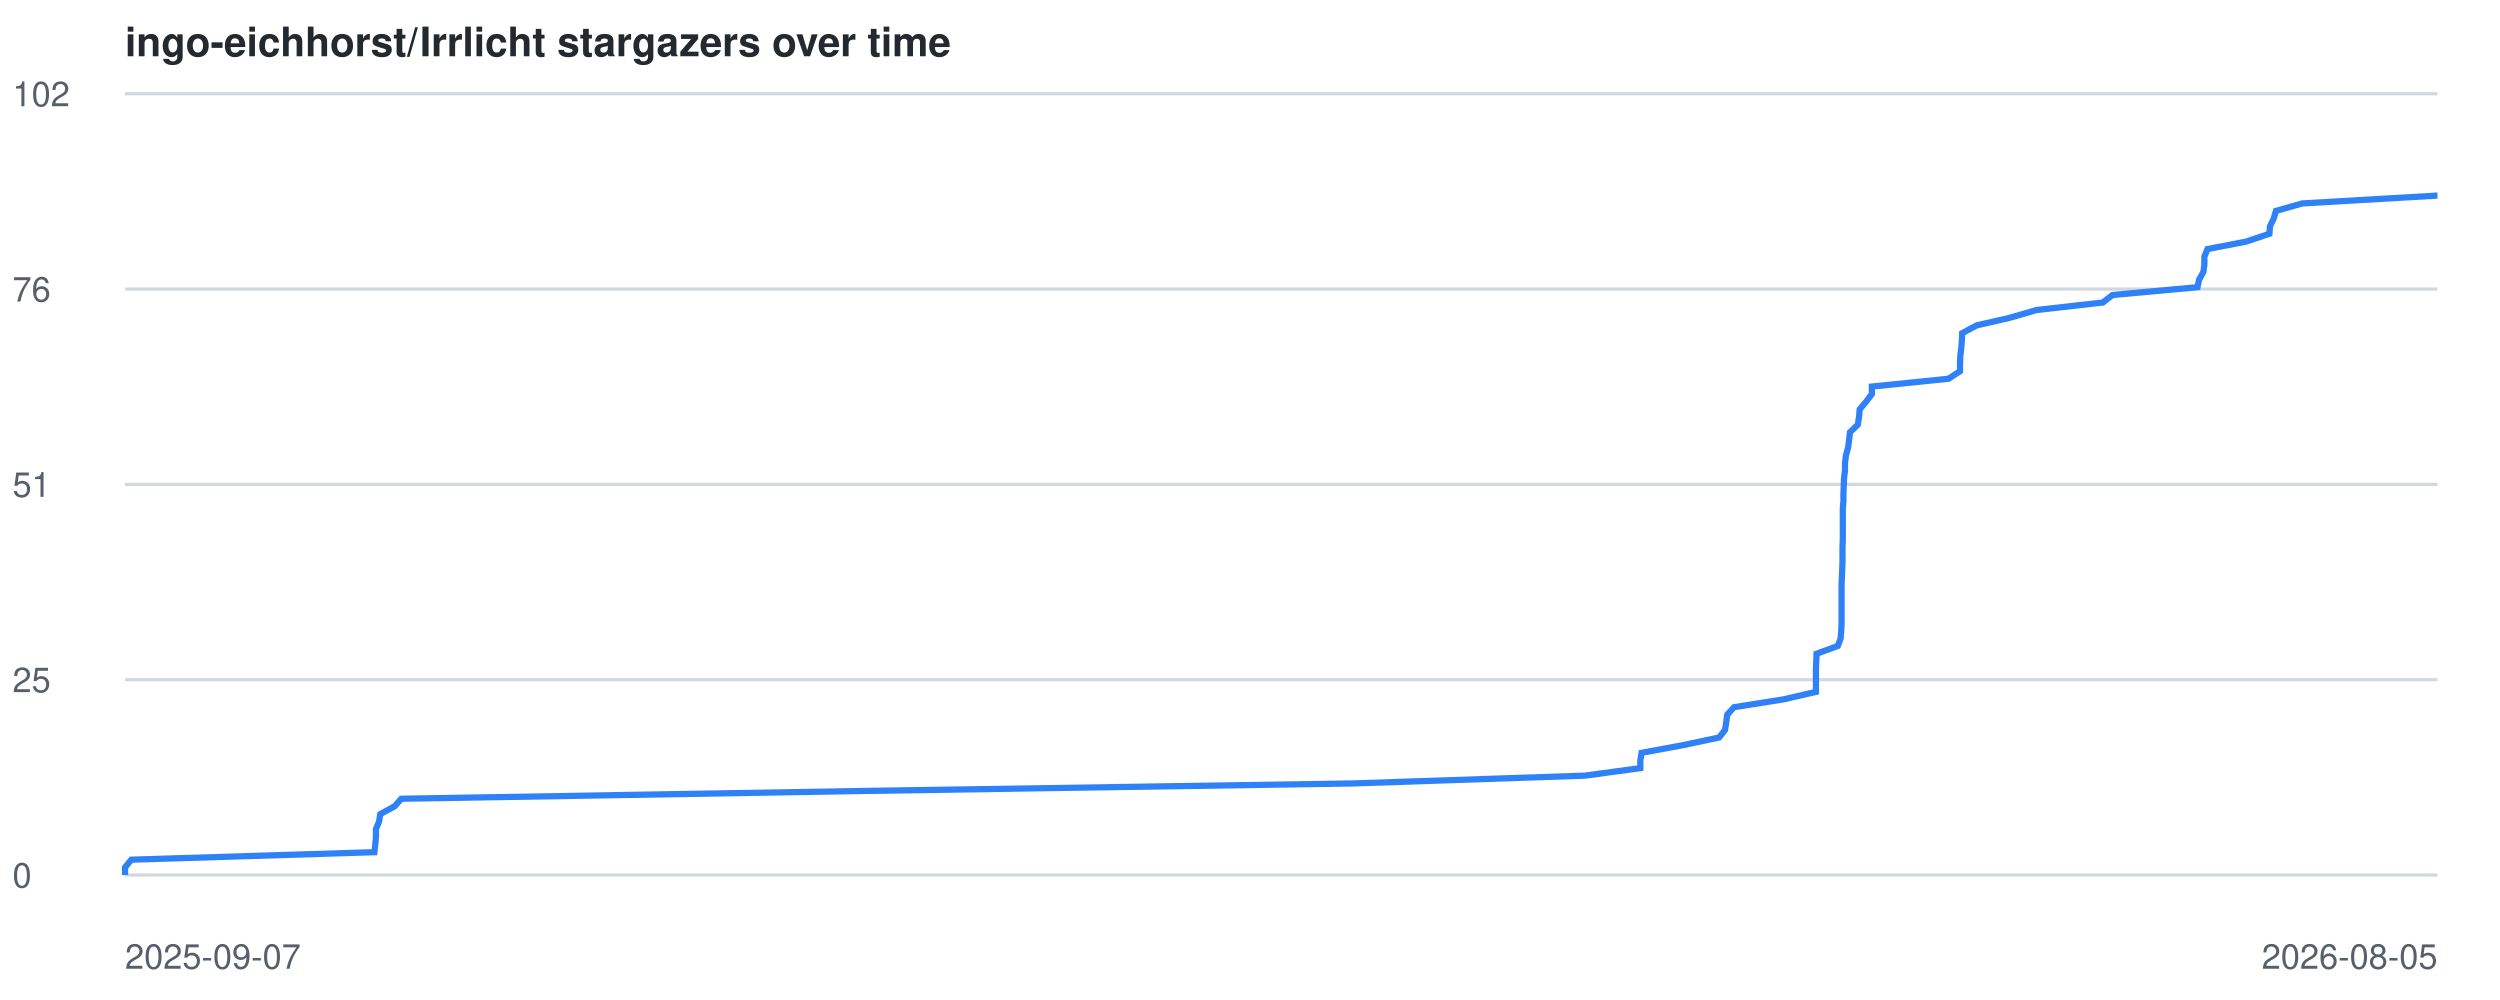
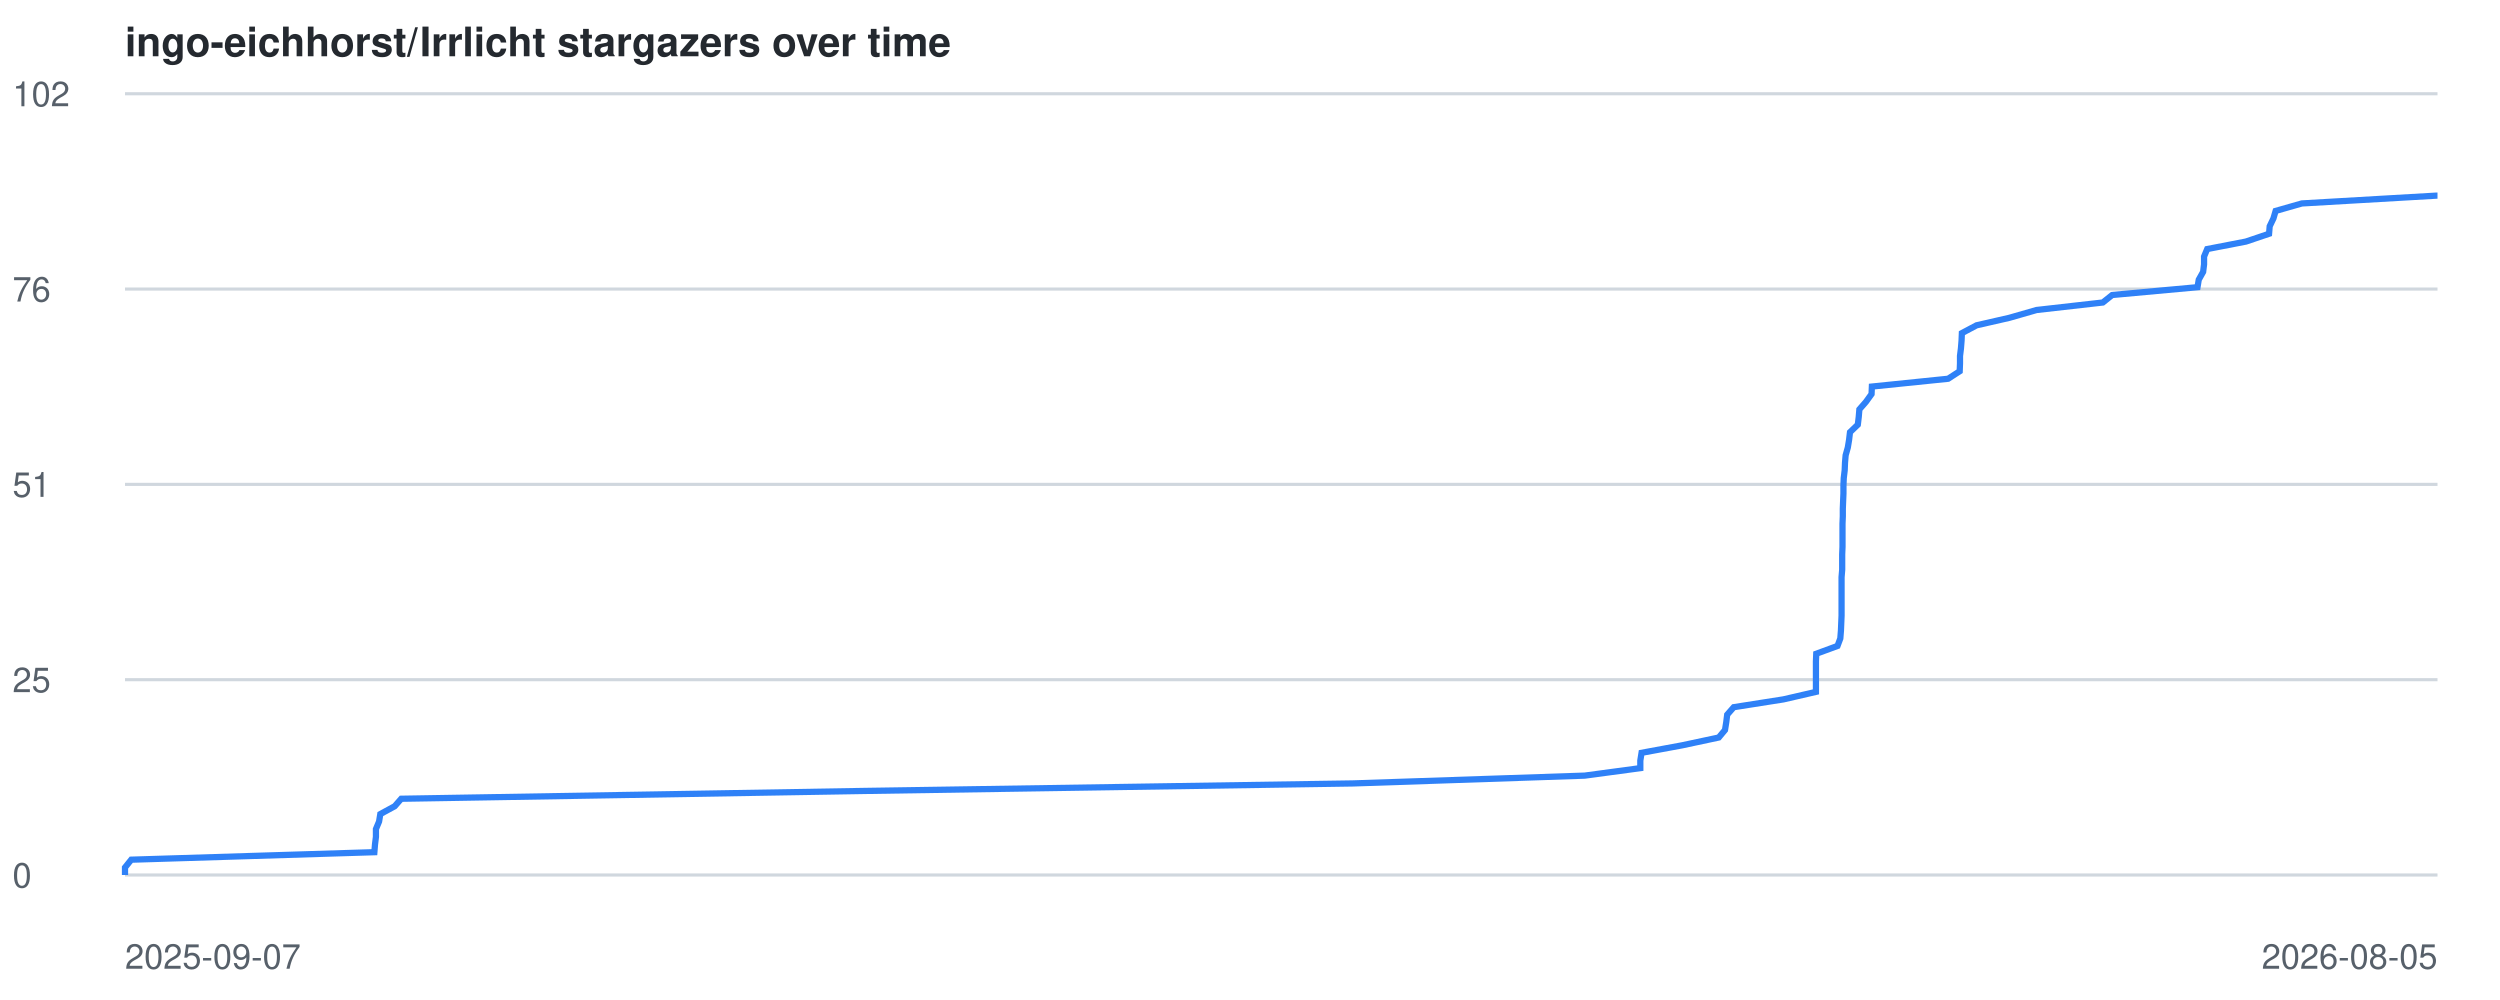
<svg xmlns="http://www.w3.org/2000/svg" viewBox="0 0 800 320" font-family="-apple-system,BlinkMacSystemFont,Segoe UI,Helvetica,Arial,sans-serif">
  <style>
    .line { fill: none; stroke: #2f81f7; stroke-width: 2; }
    .grid { stroke: #d0d7de; stroke-width: 1; }
    .label { fill: #57606a; font-size: 11px; }
    .title { fill: #24292f; font-size: 13px; font-weight: 600; }
    @media (prefers-color-scheme: dark) {
      .grid { stroke: #30363d; }
      .label { fill: #8b949e; }
      .title { fill: #c9d1d9; }
      .line { stroke: #58a6ff; }
    }
  </style>
  <text x="40" y="18" class="title">ingo-eichhorst/Irrlicht stargazers over time</text>
  <line x1="40" y1="280.0" x2="780" y2="280.0" class="grid" />
  <text x="4" y="284.0" class="label">0</text>
  <line x1="40" y1="217.5" x2="780" y2="217.5" class="grid" />
  <text x="4" y="221.5" class="label">25</text>
  <line x1="40" y1="155.0" x2="780" y2="155.0" class="grid" />
  <text x="4" y="159.0" class="label">51</text>
  <line x1="40" y1="92.5" x2="780" y2="92.5" class="grid" />
  <text x="4" y="96.5" class="label">76</text>
  <line x1="40" y1="30.0" x2="780" y2="30.0" class="grid" />
  <text x="4" y="34.0" class="label">102</text>
  <text x="40" y="310" class="label">2025-09-07</text>
  <text x="780" y="310" text-anchor="end" class="label">2026-08-05</text>
-   <polyline points="40.0,280.0 40.0,277.6 42.0,275.1 119.8,272.7 120.1,270.2 120.3,267.8 120.3,265.3 121.3,262.9 121.7,260.5 126.3,258.0 128.4,255.6 276.8,253.1 433.0,250.7 507.2,248.2 524.9,245.8 524.9,243.4 525.3,240.9 538.3,238.5 550.1,236.0 552.0,233.6 552.4,231.1 552.7,228.7 554.9,226.3 570.7,223.8 581.1,221.4 581.1,218.9 581.1,216.5 581.1,214.0 581.2,211.6 581.3,209.2 588.1,206.7 589.0,204.3 589.2,201.8 589.3,199.4 589.3,197.0 589.3,194.5 589.3,192.1 589.3,189.6 589.3,187.2 589.4,184.7 589.5,182.3 589.6,179.9 589.6,177.4 589.6,175.0 589.7,172.5 589.7,170.1 589.7,167.6 589.7,165.2 589.7,162.8 589.9,160.3 589.9,157.9 590.0,155.4 590.1,153.0 590.4,150.5 590.4,148.1 590.7,145.7 591.4,143.2 591.7,140.8 592.0,138.3 594.5,135.9 594.9,133.4 595.1,131.0 597.1,128.6 599.0,126.1 599.0,123.7 623.5,121.2 627.2,118.8 627.2,116.3 627.3,113.9 627.6,111.5 627.8,109.0 627.9,106.6 632.6,104.1 643.1,101.7 651.7,99.2 672.9,96.8 676.0,94.4 703.2,91.9 703.7,89.5 705.1,87.0 705.4,84.6 705.4,82.1 706.4,79.7 718.8,77.3 726.2,74.8 726.4,72.4 727.6,69.9 728.3,67.5 736.7,65.1 779.7,62.6 780.0,62.6" class="line" />
+   <polyline points="40.0,280.0 40.0,277.6 42.0,275.1 119.8,272.7 120.0,270.2 120.3,267.8 120.3,265.3 121.3,262.9 121.7,260.5 126.3,258.0 128.4,255.6 276.7,253.1 432.9,250.7 507.1,248.2 524.9,245.8 524.9,243.4 525.3,240.9 538.3,238.5 550.0,236.0 552.0,233.6 552.4,231.1 552.7,228.7 554.8,226.3 570.7,223.8 581.1,221.4 581.1,218.9 581.1,216.5 581.1,214.0 581.1,211.6 581.2,209.2 588.0,206.7 588.9,204.3 589.1,201.8 589.2,199.4 589.3,197.0 589.3,194.5 589.3,192.1 589.3,189.6 589.3,187.2 589.3,184.7 589.5,182.3 589.5,179.9 589.5,177.4 589.6,175.0 589.6,172.5 589.6,170.1 589.6,167.6 589.7,165.2 589.7,162.8 589.8,160.3 589.9,157.9 589.9,155.4 590.0,153.0 590.3,150.5 590.4,148.1 590.6,145.7 591.3,143.2 591.7,140.8 592.0,138.3 594.5,135.9 594.8,133.4 595.0,131.0 597.1,128.6 598.9,126.1 599.0,123.7 623.4,121.2 627.1,118.8 627.2,116.3 627.2,113.9 627.5,111.5 627.7,109.0 627.8,106.6 632.5,104.1 643.0,101.7 651.7,99.2 672.9,96.8 675.9,94.4 703.2,91.9 703.6,89.5 705.0,87.0 705.3,84.6 705.3,82.1 706.3,79.7 718.7,77.3 726.1,74.8 726.3,72.4 727.5,69.9 728.2,67.5 736.6,65.1 779.7,62.6 780.0,62.6" class="line" />
</svg>
